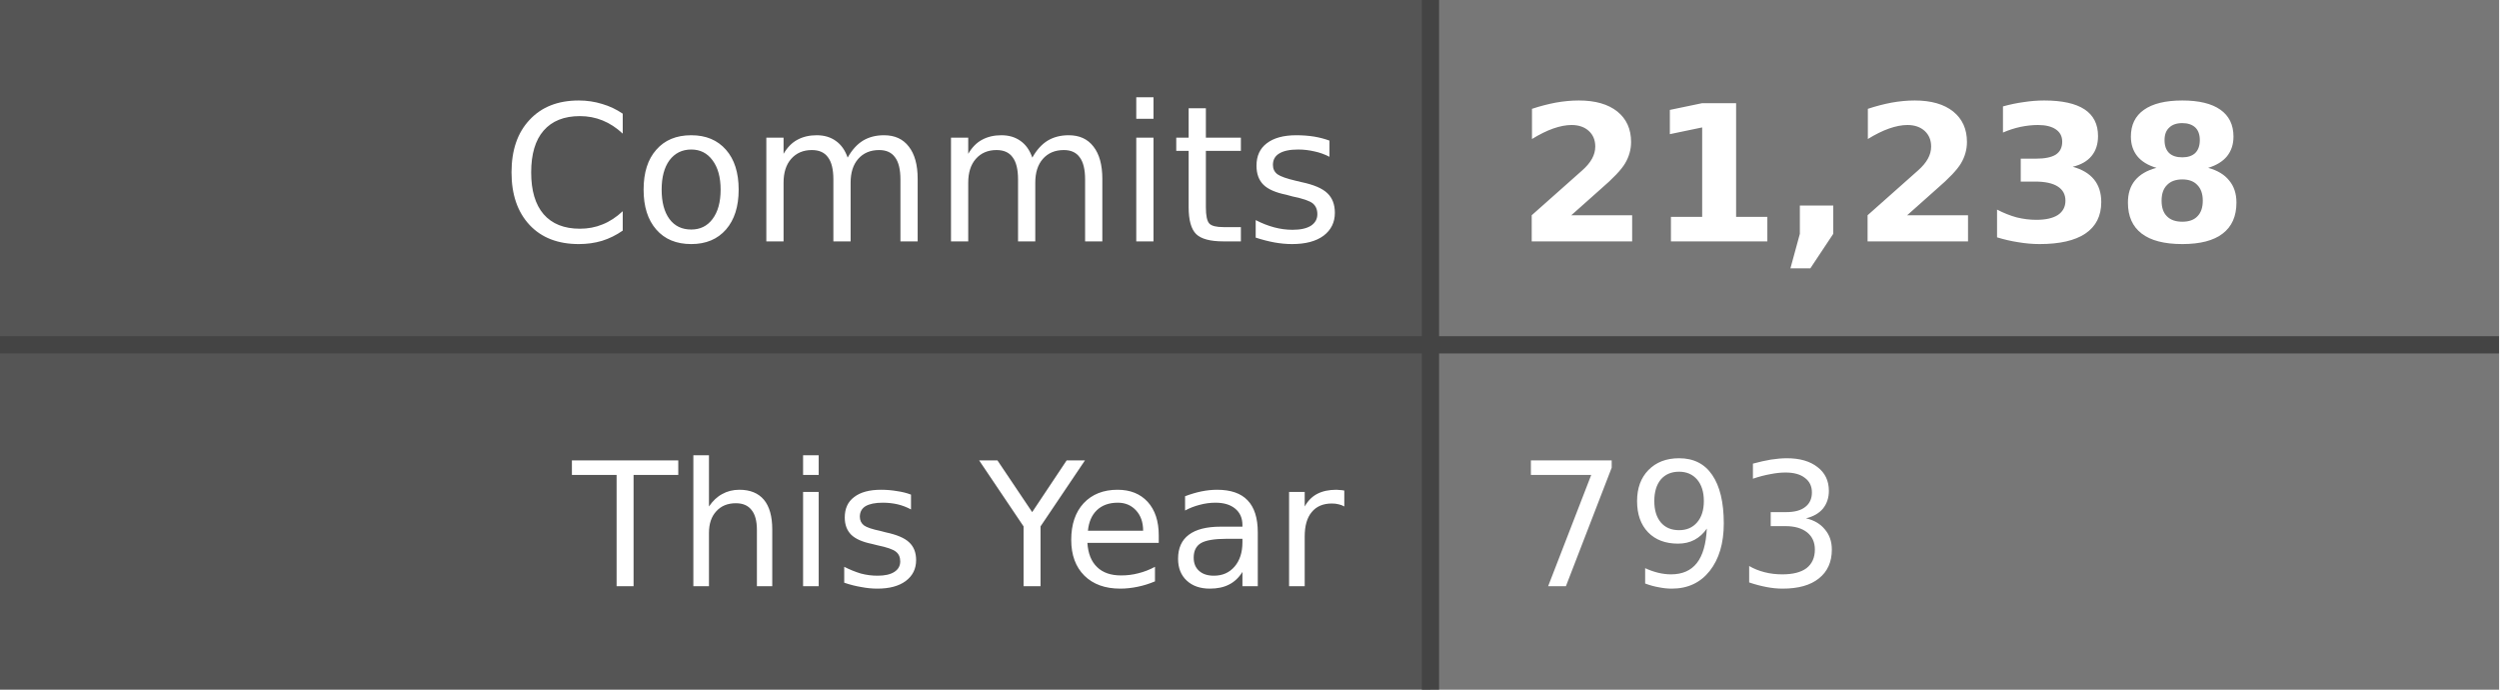
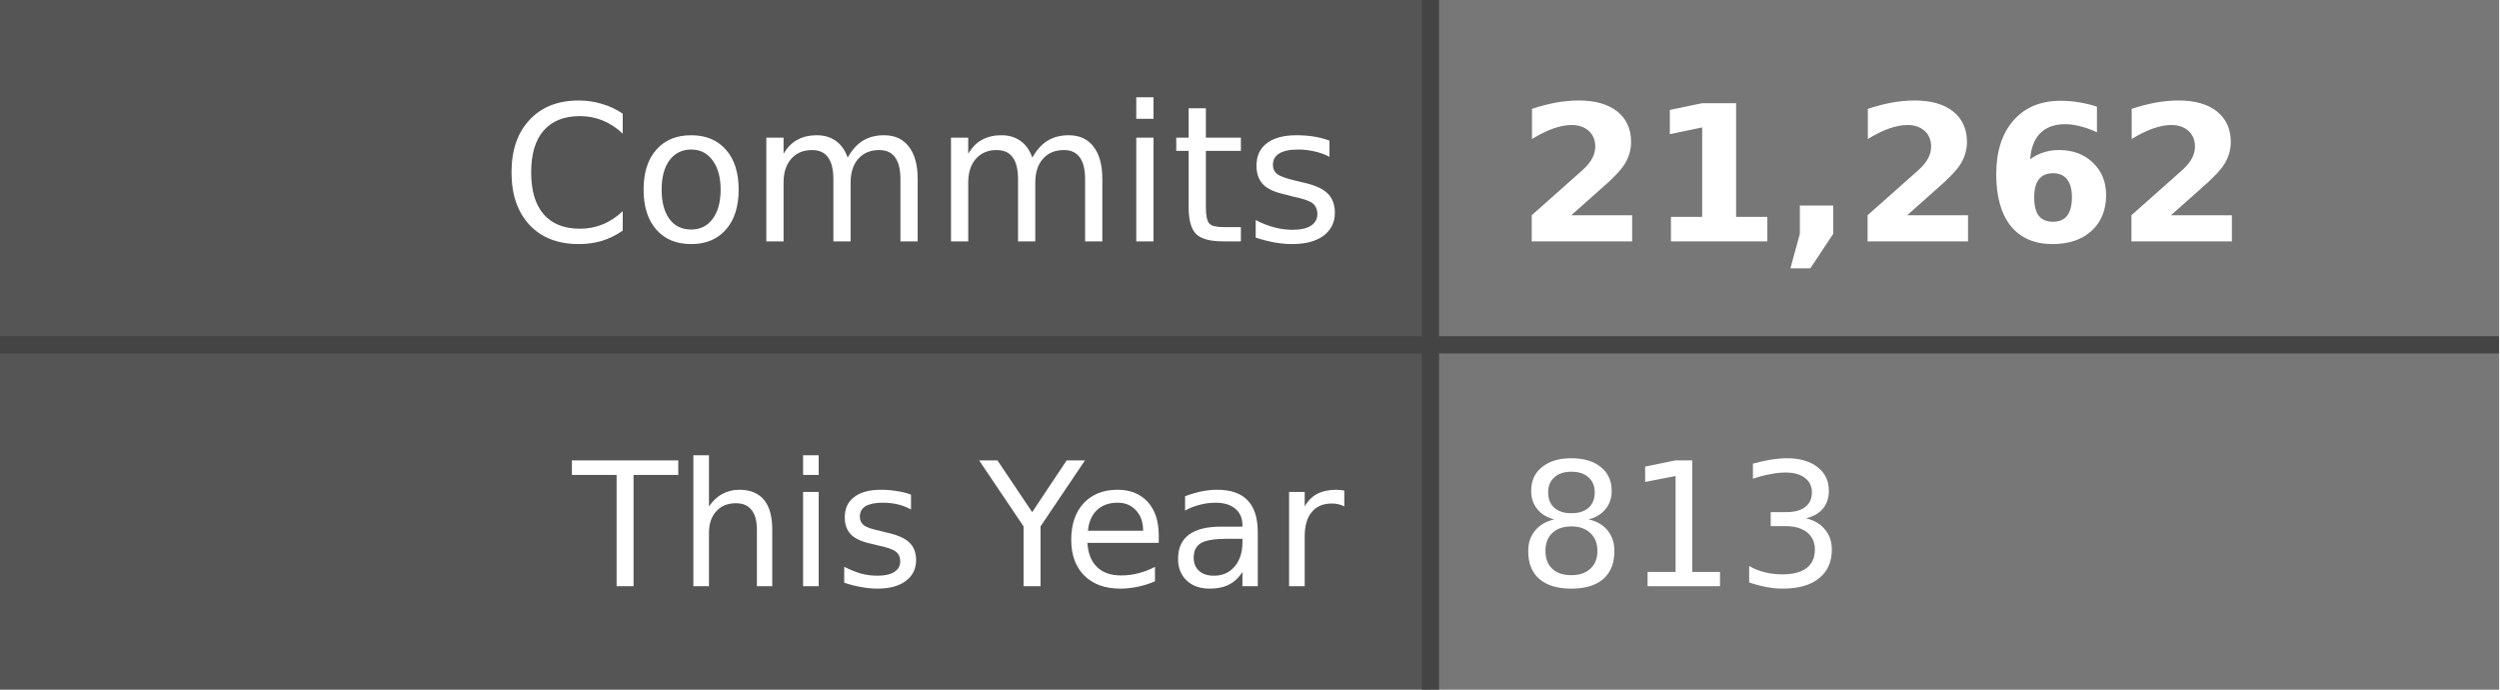
- <svg xmlns="http://www.w3.org/2000/svg" width="145" height="40" role="img" aria-label="Commits: 21,238, This Year: 793">
+ <svg xmlns="http://www.w3.org/2000/svg" width="145" height="40" role="img" aria-label="Commits: 21,262, This Year: 813">
  <style>
    .label-bg { fill: #555; }
    .value-bg { fill: #777; }
    .label-text { fill: #fff; }
    .value-text { fill: #fff; }
    .divider { stroke: #444; }
    
    @media (prefers-color-scheme: dark) {
      .label-bg { fill: #2d333b; }
      .value-bg { fill: #444c56; }
      .label-text { fill: #adbac7; }
      .value-text { fill: #cdd9e5; }
      .divider { stroke: #545d68; }
    }
    
    @media (prefers-color-scheme: light) {
      .label-bg { fill: #e1e4e8; }
      .value-bg { fill: #fafbfc; }
      .label-text { fill: #24292e; }
      .value-text { fill: #24292e; }
      .divider { stroke: #d1d5da; }
    }
  </style>
  <rect class="label-bg" width="83" height="20" x="0" y="0" />
  <rect class="value-bg" width="62" height="20" x="83" y="0" />
  <rect class="label-bg" width="83" height="20" x="0" y="20" />
  <rect class="value-bg" width="62" height="20" x="83" y="20" />
  <line class="divider" x1="0" y1="20" x2="145" y2="20" stroke-width="1" />
  <line class="divider" x1="83" y1="0" x2="83" y2="40" stroke-width="1" />
  <g font-family="Verdana,Geneva,DejaVu Sans,sans-serif" text-rendering="geometricPrecision" font-size="11">
    <text class="label-text" x="78" y="14" text-anchor="end">Commits</text>
-     <text class="value-text" x="88" y="14" text-anchor="start" font-weight="bold">21,238</text>
+     <text class="value-text" x="88" y="14" text-anchor="start" font-weight="bold">21,262</text>
    <text class="label-text" x="78" y="34" text-anchor="end" font-size="10">This Year</text>
-     <text class="value-text" x="88" y="34" text-anchor="start" font-size="10">793</text>
+     <text class="value-text" x="88" y="34" text-anchor="start" font-size="10">813</text>
  </g>
</svg>
